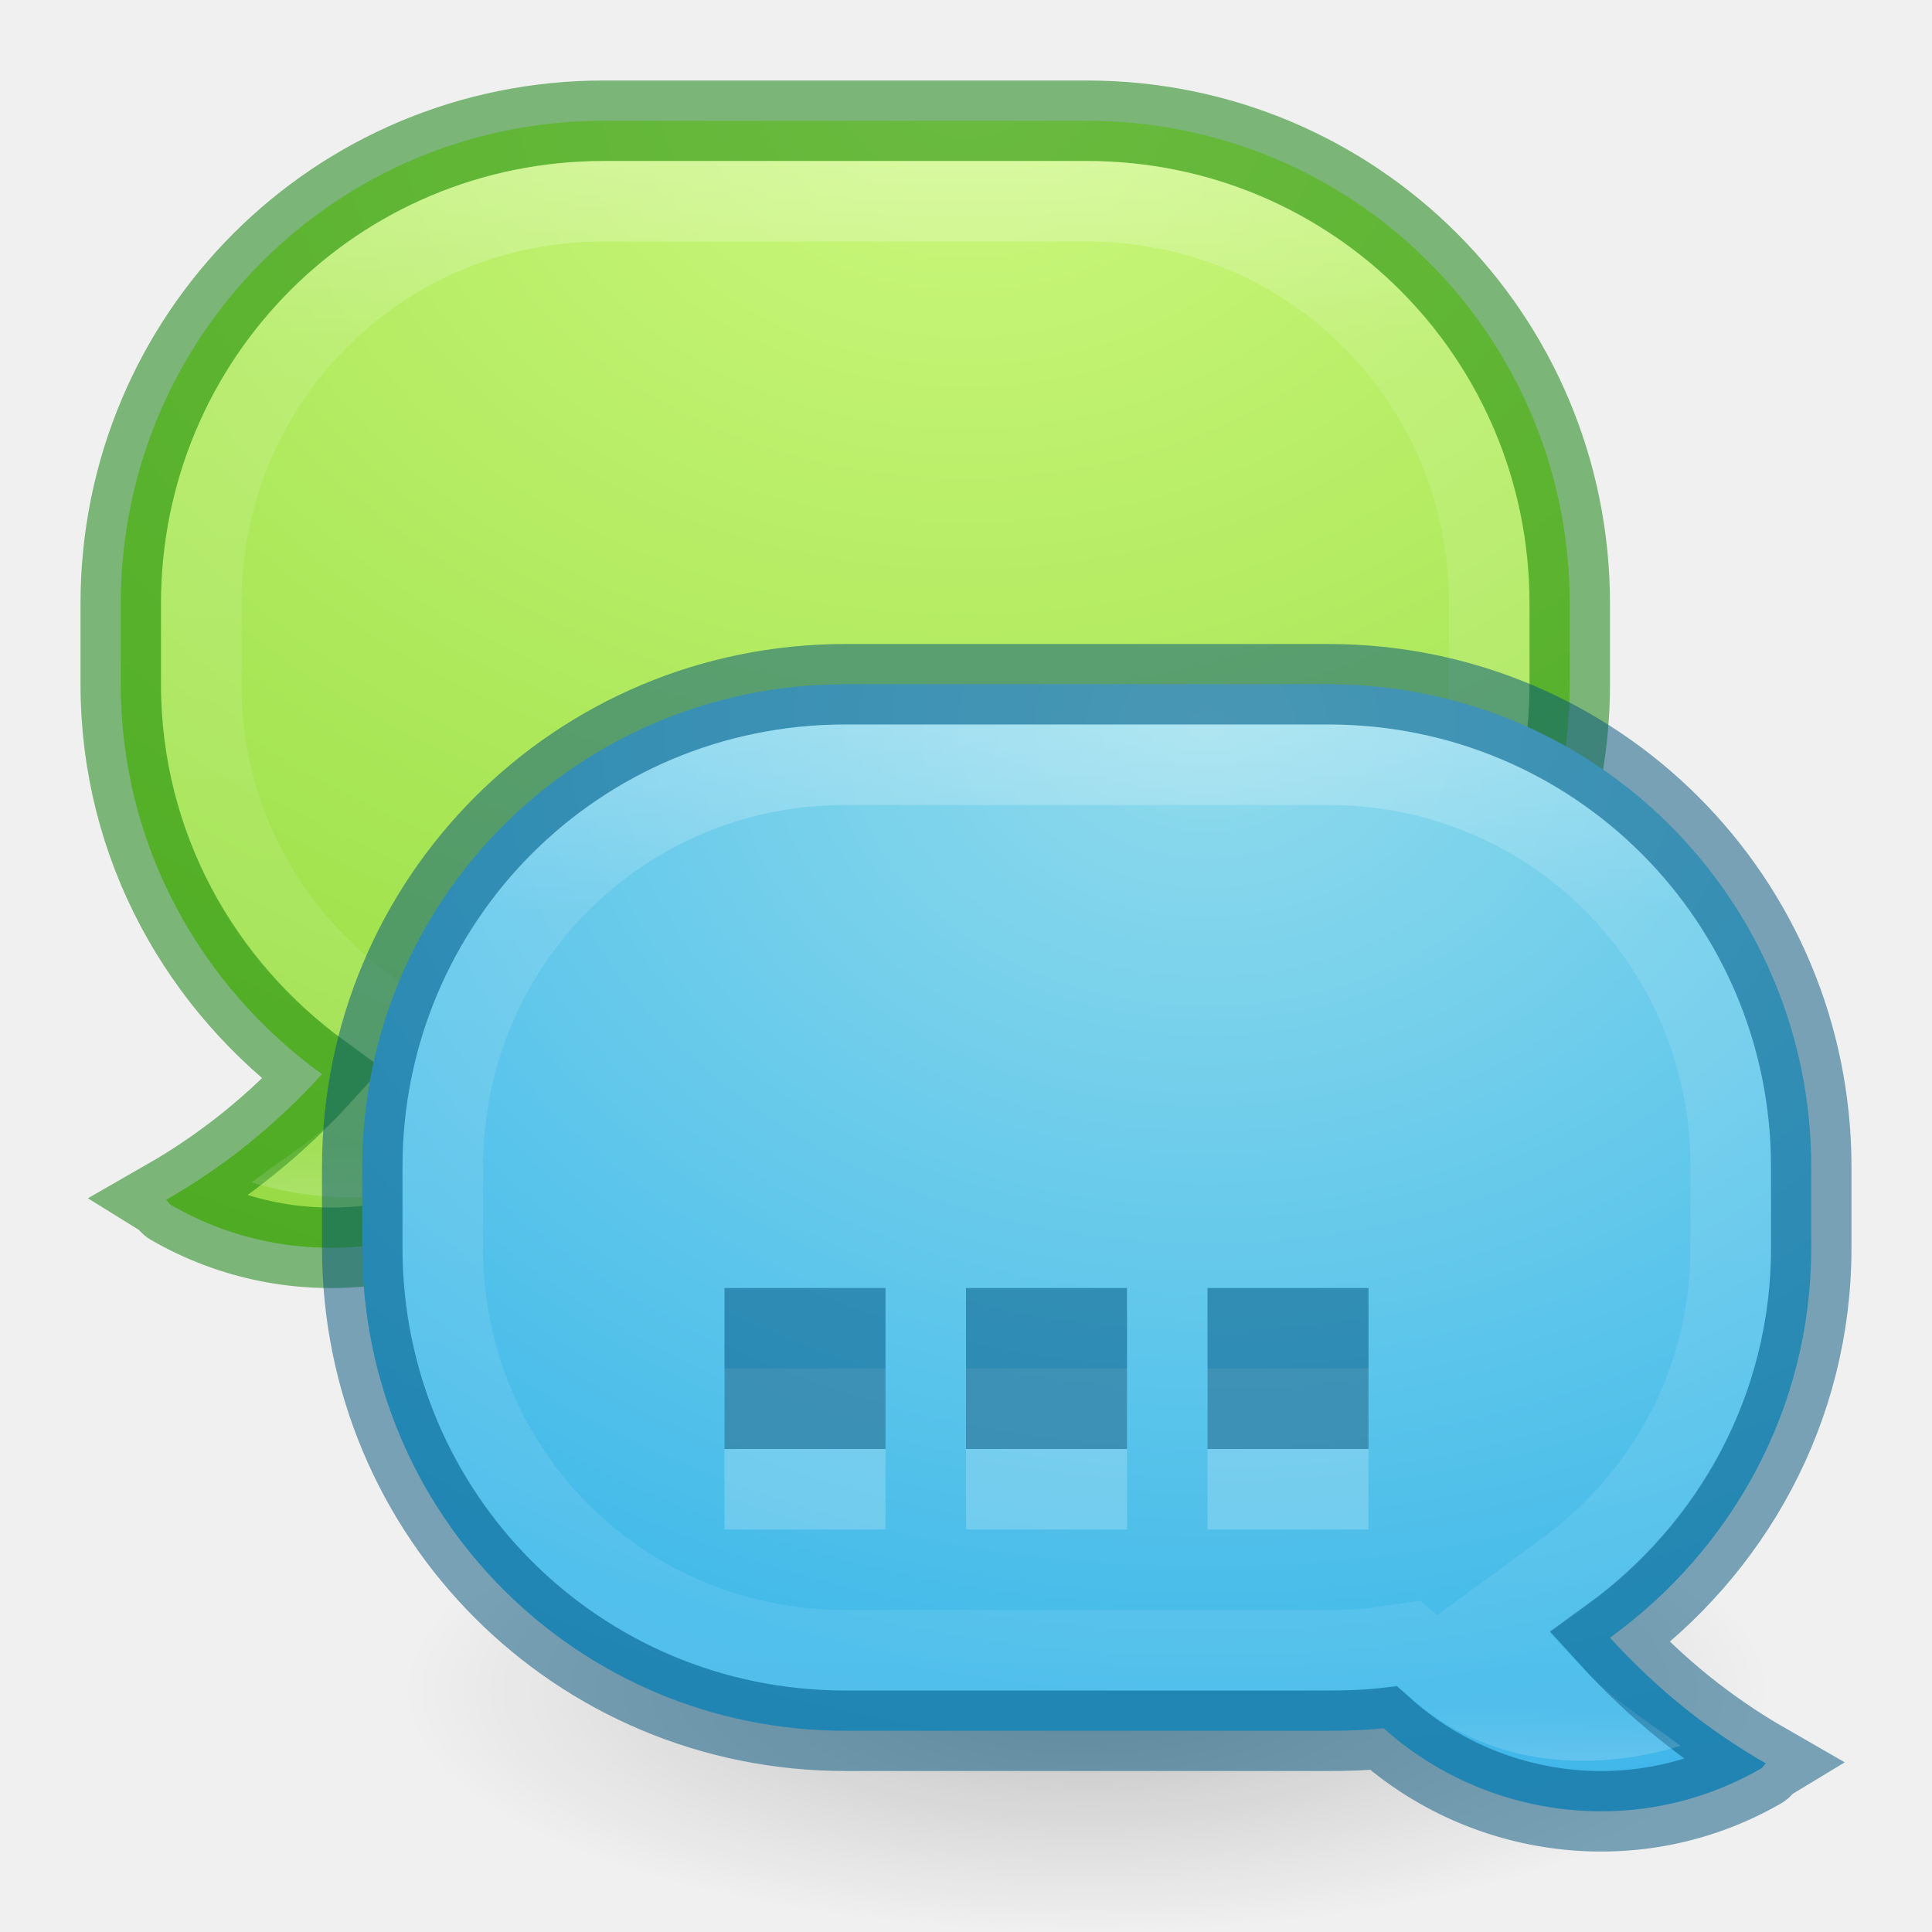
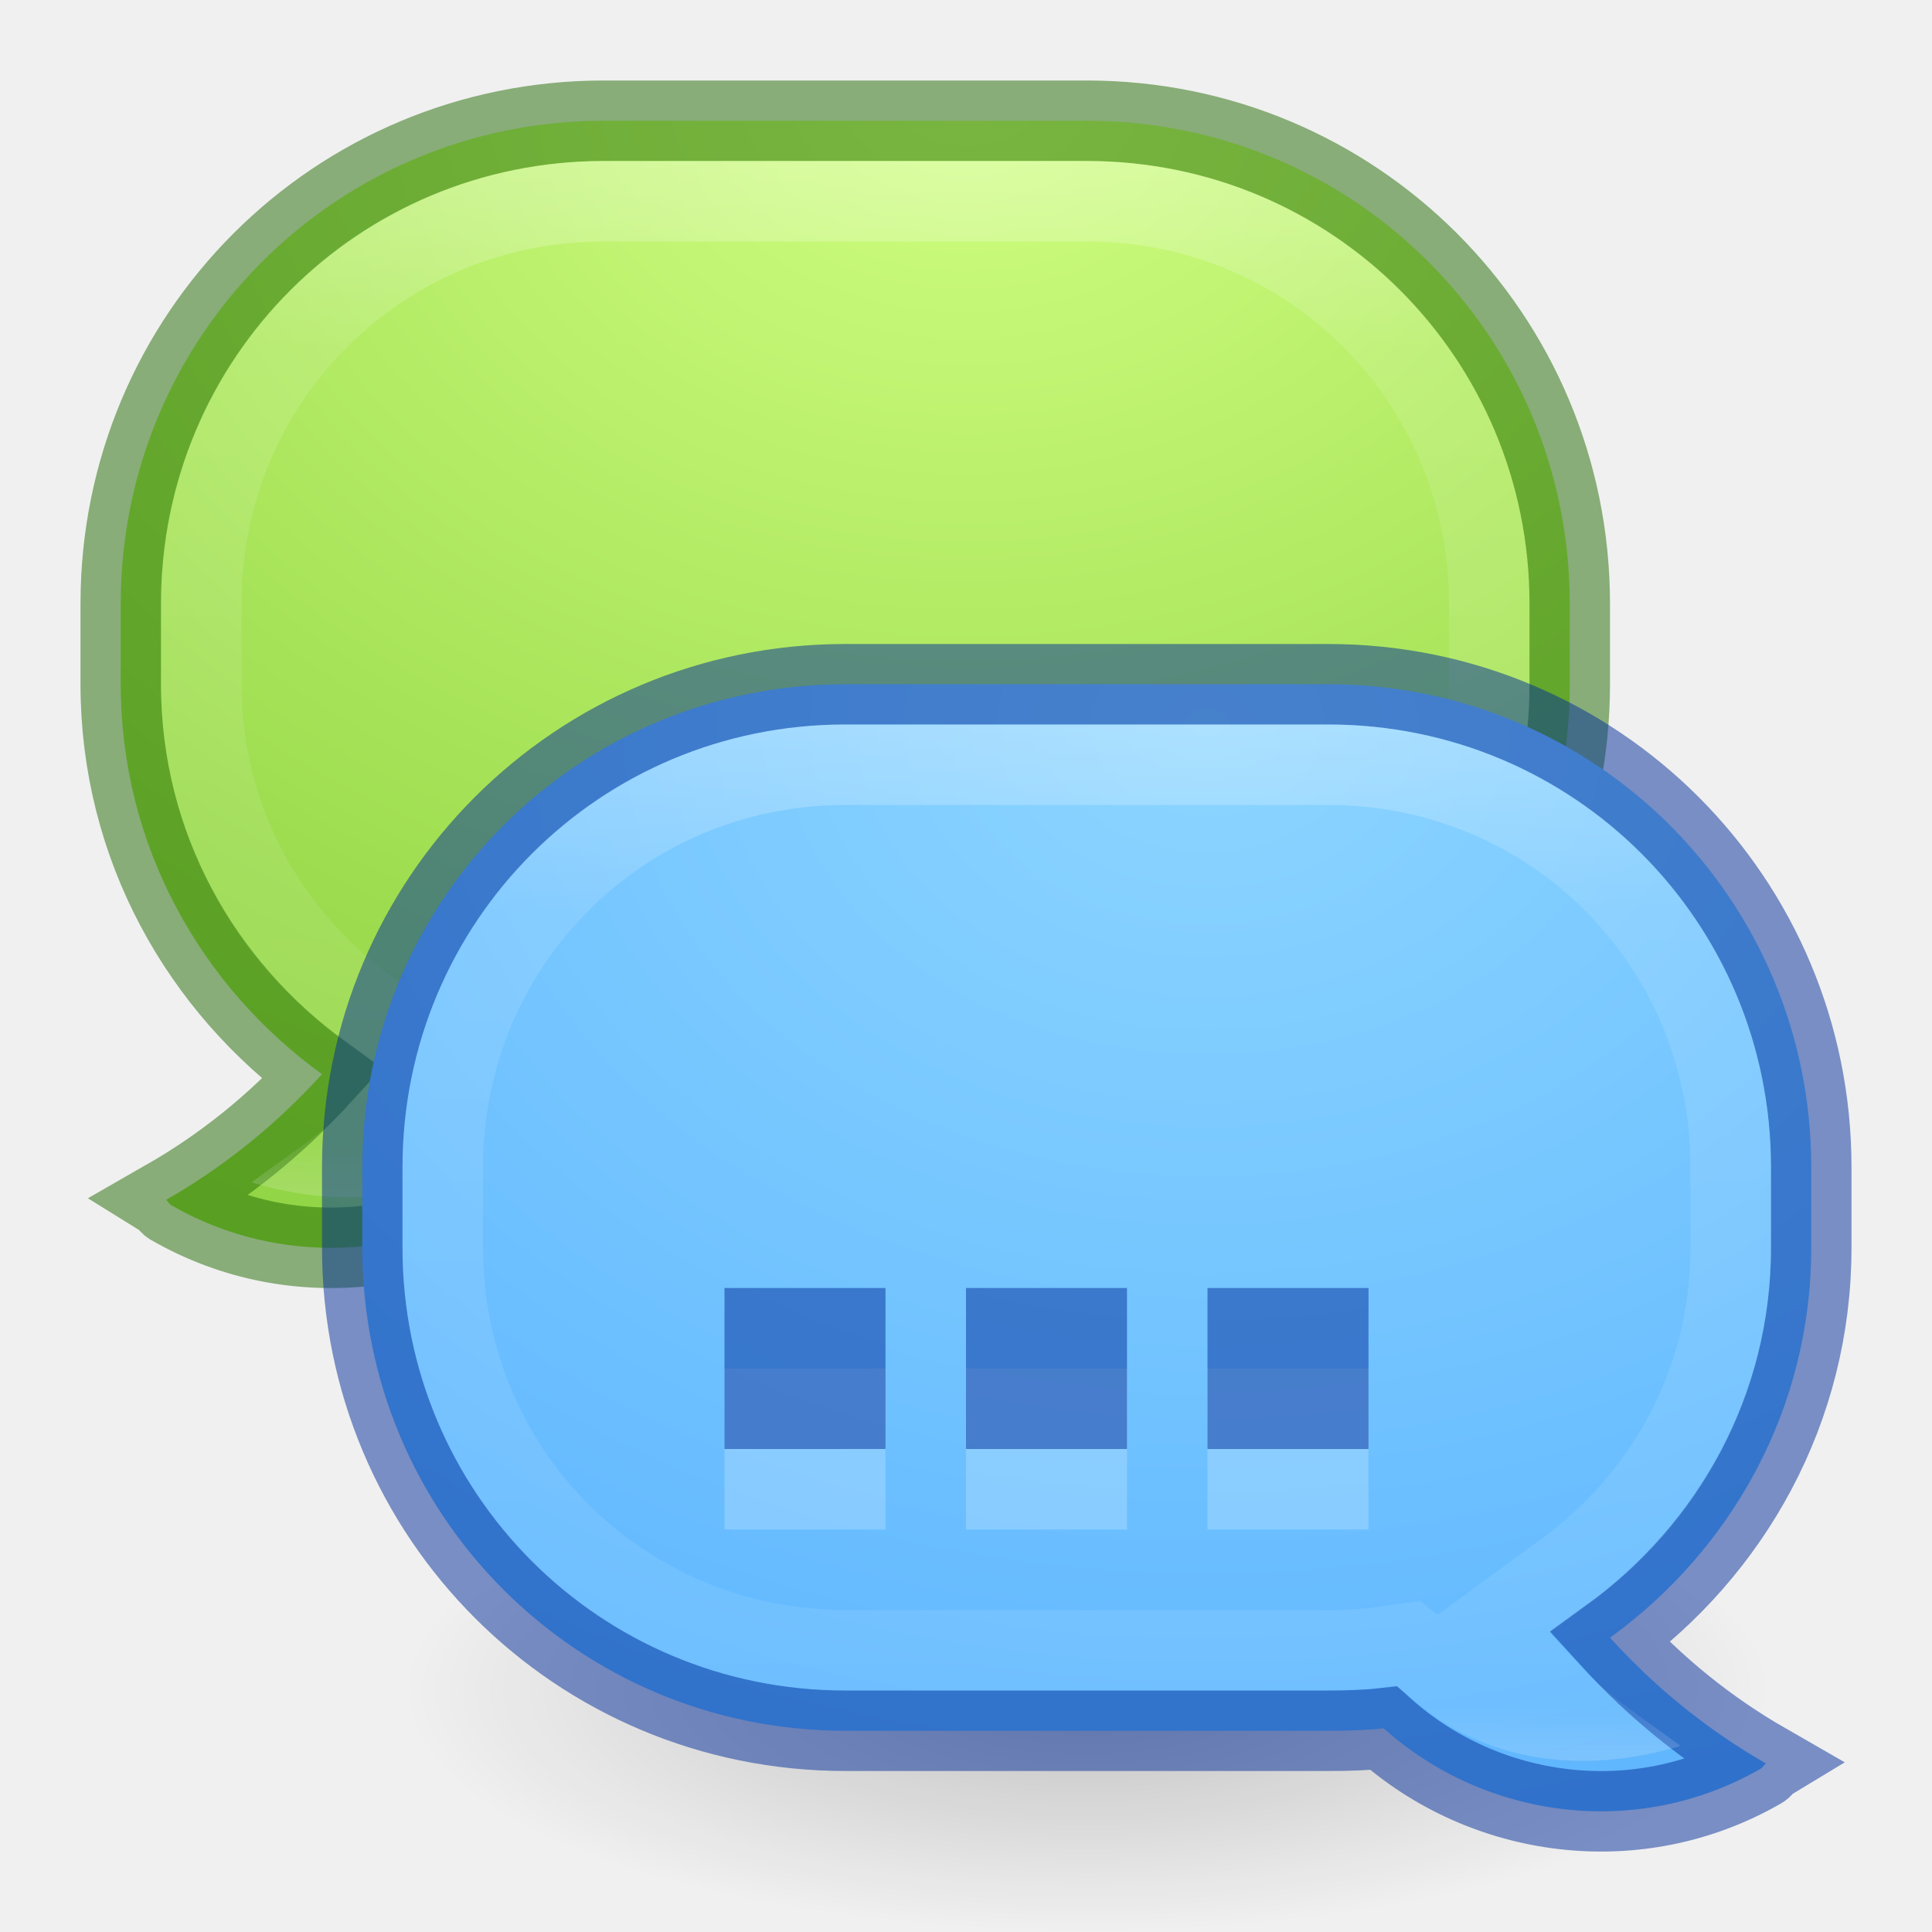
<svg xmlns="http://www.w3.org/2000/svg" xmlns:xlink="http://www.w3.org/1999/xlink" version="1.1" width="24" height="24" id="svg6955">
  <defs id="defs6957">
+     <linearGradient id="linearGradient4232">
+       <stop id="stop4234" style="stop-color:#8cd5ff;stop-opacity:1" offset="0" />
+       <stop id="stop4236" style="stop-color:#64baff;stop-opacity:1" offset="0.262" />
+       <stop id="stop4238" style="stop-color:#3689e6;stop-opacity:1" offset="0.705" />
+       <stop id="stop4240" style="stop-color:#0d52bf;stop-opacity:1" offset="1" />
+     </linearGradient>
+     <linearGradient id="linearGradient4221">
+       <stop id="stop4223" style="stop-color:#d1ff82;stop-opacity:1" offset="0" />
+       <stop id="stop4226" style="stop-color:#9bdb4d;stop-opacity:1" offset="0.262" />
+       <stop id="stop4228" style="stop-color:#68b723;stop-opacity:1" offset="0.661" />
+       <stop id="stop4230" style="stop-color:#3a9104;stop-opacity:1" offset="1" />
+     </linearGradient>
    <linearGradient id="linearGradient3853">
      <stop style="stop-color:#000000;stop-opacity:1;" offset="0" id="stop3855" />
      <stop style="stop-color:#000000;stop-opacity:0;" offset="1" id="stop3857" />
    </linearGradient>
    <linearGradient x1="22.643" y1="26.967" x2="22.643" y2="30.984" id="linearGradient6883" xlink:href="#linearGradient3922" gradientUnits="userSpaceOnUse" gradientTransform="translate(-0.2938755,2.595)" />
    <linearGradient id="linearGradient3922">
      <stop id="stop3924" style="stop-color:#000000;stop-opacity:1" offset="0" />
      <stop id="stop3926-9" style="stop-color:#000000;stop-opacity:0" offset="1" />
    </linearGradient>
    <linearGradient x1="22.643" y1="26.967" x2="22.643" y2="30.984" id="linearGradient6886" xlink:href="#linearGradient3922" gradientUnits="userSpaceOnUse" gradientTransform="translate(-0.2938755,2.595)" />
    <linearGradient x1="132.341" y1="2.292" x2="132.341" y2="33.333" id="linearGradient6784" xlink:href="#linearGradient6786" gradientUnits="userSpaceOnUse" gradientTransform="matrix(0.8650371,0,0,1.014023,-91.24463,3.743676)" />
    <linearGradient id="linearGradient6786">
      <stop id="stop6788" style="stop-color:#ffffff;stop-opacity:1" offset="0" />
      <stop id="stop6790" style="stop-color:#ffffff;stop-opacity:0.235" offset="0.464" />
      <stop id="stop6792" style="stop-color:#ffffff;stop-opacity:0.157" offset="0.762" />
      <stop id="stop6794" style="stop-color:#ffffff;stop-opacity:0.392" offset="1" />
    </linearGradient>
    <linearGradient x1="-51.786" y1="53.514" x2="-51.786" y2="3.634" id="linearGradient3394-3" xlink:href="#linearGradient3104-8-8-97-9" gradientUnits="userSpaceOnUse" gradientTransform="matrix(0.8074983,0,0,0.833744,59.4103,-0.3364531)" />
    <linearGradient id="linearGradient3104-8-8-97-9">
      <stop id="stop3106-5-4-3-6" style="stop-color:#000000;stop-opacity:0.322" offset="0" />
      <stop id="stop3108-4-3-7-0" style="stop-color:#000000;stop-opacity:0.278" offset="1" />
    </linearGradient>
    <linearGradient id="linearGradient3600-8-3">
      <stop id="stop3828-7-6" style="stop-color:#f4f4f4;stop-opacity:1" offset="0" />
      <stop id="stop3794" style="stop-color:#e9e9e9;stop-opacity:1" offset="0.696" />
      <stop id="stop3604-2-5" style="stop-color:#dbdbdb;stop-opacity:1" offset="1" />
    </linearGradient>
    <linearGradient id="linearGradient8838-561-565">
      <stop id="stop4621" style="stop-color:#0a0a0a;stop-opacity:1" offset="0" />
      <stop id="stop4623" style="stop-color:#0a0a0a;stop-opacity:0" offset="1" />
    </linearGradient>
    <radialGradient cx="62.625" cy="4.625" r="10.625" fx="62.625" fy="4.625" id="radialGradient6953" xlink:href="#linearGradient8838-561-565" gradientUnits="userSpaceOnUse" gradientTransform="matrix(2.164706,0,0,0.7529402,-111.5647,34.51765)" />
    <radialGradient cx="24.003" cy="3.04" r="20.984" fx="24.003" fy="3.04" id="radialGradient3792" xlink:href="#linearGradient3600-8-3" gradientUnits="userSpaceOnUse" gradientTransform="matrix(0,1.717764,-1.500366,0,28.56509,-35.62416)" />
    <linearGradient xlink:href="#linearGradient3922" id="linearGradient3023" gradientUnits="userSpaceOnUse" gradientTransform="matrix(0.6521739,0,0,0.6521739,0.1561647,2.222721)" x1="22.643" y1="26.967" x2="22.643" y2="30.984" />
    <radialGradient xlink:href="#linearGradient3600-8-3" id="radialGradient3034" gradientUnits="userSpaceOnUse" gradientTransform="matrix(0,1.120281,-0.9784996,0,18.97723,-22.70282)" cx="24.003" cy="3.04" fx="24.003" fy="3.04" r="20.984" />
    <radialGradient xlink:href="#linearGradient3600-8-3" id="radialGradient3813" gradientUnits="userSpaceOnUse" gradientTransform="matrix(0,1.120281,-0.9784996,0,18.97723,-22.70282)" cx="24.003" cy="3.04" fx="24.003" fy="3.04" r="20.984" />
    <radialGradient xlink:href="#linearGradient4566" id="radialGradient4665" gradientUnits="userSpaceOnUse" gradientTransform="matrix(1,0,0,0.3333333,0,25.33333)" cx="26" cy="38" fx="26" fy="38" r="18" />
    <linearGradient id="linearGradient4566">
      <stop style="stop-color:#000000;stop-opacity:1;" offset="0" id="stop4568" />
      <stop style="stop-color:#000000;stop-opacity:0;" offset="1" id="stop4570" />
    </linearGradient>
    <radialGradient xlink:href="#linearGradient4223" id="radialGradient4667" gradientUnits="userSpaceOnUse" gradientTransform="matrix(-4,0,0,-3.210526,45.74315,-11.69845)" cx="24" cy="-1" fx="24" fy="-1" r="19" />
    <linearGradient id="linearGradient4223">
      <stop offset="0" style="stop-color:#cdf87e;stop-opacity:1" id="stop4225" />
      <stop offset="0.262" style="stop-color:#a2e34f;stop-opacity:1" id="stop4227" />
      <stop offset="0.661" style="stop-color:#68b723;stop-opacity:1" id="stop4229" />
      <stop offset="1" style="stop-color:#1d7e0d;stop-opacity:1" id="stop4231" />
    </linearGradient>
    <linearGradient xlink:href="#linearGradient4546" id="linearGradient4669" gradientUnits="userSpaceOnUse" x1="28" y1="20" x2="28" y2="40" />
    <linearGradient id="linearGradient4546">
      <stop offset="0" style="stop-color:#ffffff;stop-opacity:1" id="stop4548" />
      <stop offset="0.333" style="stop-color:#ffffff;stop-opacity:0.235" id="stop4550" />
      <stop offset="0.951" style="stop-color:#ffffff;stop-opacity:0.157" id="stop4552" />
      <stop offset="1" style="stop-color:#ffffff;stop-opacity:0.392" id="stop4554" />
    </linearGradient>
    <clipPath clipPathUnits="userSpaceOnUse" id="clipPath4631">
      <path style="fill:#b84747;fill-opacity:1;stroke:none" d="m 18,21 c -4.995,0 -9,4.005 -9,9 l 0,2 c 0,4.995 4.005,9 9,9 l 18,0 c 0.291,0 0.596,-0.03 0.906,-0.062 0.165,-0.017 0.344,-0.038 0.5,-0.062 0.199,-0.031 0.353,-0.078 0.562,-0.125 0.035,-0.008 0.038,0.002 0.062,0 0.218,-0.051 0.443,-0.09 0.656,-0.156 L 38.969,40.5 39.188,40.719 c 1.322,1.293 3.339,1.624 5.062,0.812 -0.855,-0.59 -1.708,-1.222 -2.375,-2.062 l -0.281,-0.375 0.344,-0.312 c 0.121,-0.106 0.277,-0.246 0.438,-0.406 0.208,-0.208 0.4,-0.398 0.562,-0.594 0.079,-0.095 0.105,-0.115 0.062,-0.062 0.157,-0.193 0.298,-0.432 0.469,-0.688 0.095,-0.141 0.168,-0.269 0.25,-0.406 0.056,-0.094 0.125,-0.228 0.219,-0.406 0.103,-0.195 0.176,-0.344 0.219,-0.438 0.067,-0.147 0.141,-0.328 0.219,-0.531 0.064,-0.165 0.131,-0.268 0.156,-0.344 0.012,-0.037 0.031,-0.118 0.062,-0.219 0.077,-0.249 0.141,-0.478 0.188,-0.688 0.019,-0.088 0.04,-0.218 0.062,-0.344 0.038,-0.206 0.068,-0.422 0.094,-0.656 -0.008,0.076 -0.013,0.04 0,-0.094 C 44.97,32.588 45,32.298 45,32 l 0,-2 c 0,-4.995 -4.005,-9 -9,-9 l -18,0 z" id="path4633" />
    </clipPath>
    <radialGradient xlink:href="#linearGradient4566" id="radialGradient4572" cx="26" cy="38" fx="26" fy="38" r="18" gradientTransform="matrix(1,0,0,0.3333333,0,25.33333)" gradientUnits="userSpaceOnUse" />
    <radialGradient xlink:href="#linearGradient4129" id="radialGradient4649" gradientUnits="userSpaceOnUse" gradientTransform="matrix(4,0,0,-3.210526,-141.2432,4.301554)" cx="24" cy="-1" fx="24" fy="-1" r="19" />
    <linearGradient id="linearGradient4129">
      <stop offset="0" style="stop-color:#90dbec;stop-opacity:1" id="stop4131" />
      <stop offset="0.262" style="stop-color:#42baea;stop-opacity:1" id="stop4133" />
      <stop offset="0.705" style="stop-color:#3689e6;stop-opacity:1" id="stop4135" />
      <stop offset="1" style="stop-color:#2b63a0;stop-opacity:1" id="stop4137" />
    </linearGradient>
    <linearGradient xlink:href="#linearGradient4546" id="linearGradient4644" gradientUnits="userSpaceOnUse" x1="28" y1="20" x2="28" y2="40" />
    <linearGradient id="linearGradient3093">
      <stop offset="0" style="stop-color:#ffffff;stop-opacity:1" id="stop3095" />
      <stop offset="0.333" style="stop-color:#ffffff;stop-opacity:0.235" id="stop3097" />
      <stop offset="0.951" style="stop-color:#ffffff;stop-opacity:0.157" id="stop3099" />
      <stop offset="1" style="stop-color:#ffffff;stop-opacity:0.392" id="stop3101" />
    </linearGradient>
    <clipPath clipPathUnits="userSpaceOnUse" id="clipPath3103">
      <path style="fill:#b84747;fill-opacity:1;stroke:none" d="m 18,21 c -4.995,0 -9,4.005 -9,9 l 0,2 c 0,4.995 4.005,9 9,9 l 18,0 c 0.291,0 0.596,-0.03 0.906,-0.062 0.165,-0.017 0.344,-0.038 0.5,-0.062 0.199,-0.031 0.353,-0.078 0.562,-0.125 0.035,-0.008 0.038,0.002 0.062,0 0.218,-0.051 0.443,-0.09 0.656,-0.156 L 38.969,40.5 39.188,40.719 c 1.322,1.293 3.339,1.624 5.062,0.812 -0.855,-0.59 -1.708,-1.222 -2.375,-2.062 l -0.281,-0.375 0.344,-0.312 c 0.121,-0.106 0.277,-0.246 0.438,-0.406 0.208,-0.208 0.4,-0.398 0.562,-0.594 0.079,-0.095 0.105,-0.115 0.062,-0.062 0.157,-0.193 0.298,-0.432 0.469,-0.688 0.095,-0.141 0.168,-0.269 0.25,-0.406 0.056,-0.094 0.125,-0.228 0.219,-0.406 0.103,-0.195 0.176,-0.344 0.219,-0.438 0.067,-0.147 0.141,-0.328 0.219,-0.531 0.064,-0.165 0.131,-0.268 0.156,-0.344 0.012,-0.037 0.031,-0.118 0.062,-0.219 0.077,-0.249 0.141,-0.478 0.188,-0.688 0.019,-0.088 0.04,-0.218 0.062,-0.344 0.038,-0.206 0.068,-0.422 0.094,-0.656 -0.008,0.076 -0.013,0.04 0,-0.094 C 44.97,32.588 45,32.298 45,32 l 0,-2 c 0,-4.995 -4.005,-9 -9,-9 l -18,0 z" id="path3105" />
    </clipPath>
    <radialGradient r="18" fy="38" fx="26" cy="38" cx="26" gradientTransform="matrix(1,0,0,0.3333333,0,25.33333)" gradientUnits="userSpaceOnUse" id="radialGradient3115" xlink:href="#linearGradient4566" />
    <radialGradient xlink:href="#linearGradient4129" id="radialGradient3893" cx="16" cy="6.5" fx="16" fy="6.5" r="13.5" gradientTransform="matrix(-7.8155022e-8,3.425926,-4.444444,-1.013903e-7,44.88889,-42.81482)" gradientUnits="userSpaceOnUse" />
    <radialGradient xlink:href="#linearGradient4129" id="radialGradient3915" gradientUnits="userSpaceOnUse" gradientTransform="matrix(-7.8155022e-8,3.425926,-4.444444,-1.013903e-7,44.88889,-42.81482)" cx="16" cy="6.5" fx="16" fy="6.5" r="13.5" />
    <radialGradient xlink:href="#linearGradient4129" id="radialGradient3918" gradientUnits="userSpaceOnUse" gradientTransform="matrix(-7.8155022e-8,3.425926,-4.444444,-1.013903e-7,44.88889,-42.81482)" cx="16" cy="6.5" fx="16" fy="6.5" r="13.5" />
    <clipPath clipPathUnits="userSpaceOnUse" id="clipPath3932">
      <path style="fill:#000000;fill-opacity:1;stroke:none" d="M 9.5,13 C 6.444,13 4,15.444 4,18.5 l 0,3 C 4,24.556 6.444,27 9.5,27 l 14,0 c 0.22,0 0.432,-0.01 0.625,-0.031 l 0.219,-0.031 0.188,0.156 c 0.905,0.812 2.163,0.952 3.344,0.594 -0.425,-0.32 -0.882,-0.596 -1.25,-1 L 26.25,26.281 26.719,25.938 C 28.101,24.937 29,23.34 29,21.5 l 0,-3 C 29,15.444 26.556,13 23.5,13 l -14,0 z" id="path3934" />
    </clipPath>
    <linearGradient xlink:href="#linearGradient4546" id="linearGradient3944" x1="16" y1="12" x2="16" y2="28" gradientUnits="userSpaceOnUse" />
-     <radialGradient xlink:href="#linearGradient4223" id="radialGradient3950" gradientUnits="userSpaceOnUse" gradientTransform="matrix(7.8155022e-8,3.425926,4.444444,-1.013903e-7,-13.88889,-55.81482)" cx="16.584" cy="5.825" fx="16.584" fy="5.825" r="13.5" />
+     <radialGradient xlink:href="#linearGradient4221" id="radialGradient3950" gradientUnits="userSpaceOnUse" gradientTransform="matrix(7.8155022e-8,3.425926,4.444444,-1.013903e-7,-13.88889,-55.81482)" cx="16.584" cy="5.825" fx="16.584" fy="5.825" r="13.5" />
    <linearGradient xlink:href="#linearGradient4546" id="linearGradient3952" gradientUnits="userSpaceOnUse" x1="16" y1="12" x2="16" y2="28" />
-     <radialGradient xlink:href="#linearGradient4129" id="radialGradient3954" gradientUnits="userSpaceOnUse" gradientTransform="matrix(-7.8155022e-8,3.425926,-4.444444,-1.013903e-7,45.88889,-48.81482)" cx="16.876" cy="6.95" fx="16.876" fy="6.95" r="13.5" />
+     <radialGradient xlink:href="#linearGradient4232" id="radialGradient3954" gradientUnits="userSpaceOnUse" gradientTransform="matrix(-7.8155022e-8,3.425926,-4.444444,-1.013903e-7,45.88889,-48.81482)" cx="16.876" cy="6.95" fx="16.876" fy="6.95" r="13.5" />
    <clipPath clipPathUnits="userSpaceOnUse" id="clipPath3061">
      <path id="path3063" d="M 9.5,14 C 6.444,14 4,16.444 4,19.5 l 0,2 C 4,24.556 6.444,27 9.5,27 l 10,0 c 0.22,0 0.432,-0.01 0.625,-0.031 l 0.219,-0.031 0.188,0.156 c 0.905,0.812 2.163,0.952 3.344,0.594 -0.425,-0.32 -0.882,-0.596 -1.25,-1 L 22.25,26.281 22.719,25.938 C 24.101,24.937 25,23.34 25,21.5 l 0,-2 C 25,16.444 22.556,14 19.5,14 z" style="fill:#000000;fill-opacity:1;stroke:none" />
    </clipPath>
    <linearGradient xlink:href="#linearGradient4546" id="linearGradient3067" gradientUnits="userSpaceOnUse" x1="16" y1="12" x2="16" y2="28" />
    <clipPath clipPathUnits="userSpaceOnUse" id="clipPath3075">
      <path style="fill:#000000;fill-opacity:1;stroke:none" d="M 9.5,15 C 6.444,15 4,17.444 4,20.5 l 0,1 C 4,24.556 6.444,27 9.5,27 l 6,0 c 0.22,0 0.432,-0.01 0.625,-0.031 l 0.219,-0.031 0.188,0.156 c 0.905,0.812 2.163,0.952 3.344,0.594 -0.425,-0.32 -0.882,-0.596 -1.25,-1 L 18.25,26.281 18.719,25.938 C 20.101,24.937 21,23.34 21,21.5 l 0,-1 C 21,17.444 18.556,15 15.5,15 z" id="path3077" />
    </clipPath>
    <linearGradient xlink:href="#linearGradient4546" id="linearGradient3081" gradientUnits="userSpaceOnUse" x1="16" y1="12" x2="16" y2="28" />
    <radialGradient xlink:href="#linearGradient3853" id="radialGradient3859" cx="13.5" cy="21.5" fx="13.5" fy="21.5" r="9.5" gradientTransform="matrix(1,0,0,0.2631579,0,15.84211)" gradientUnits="userSpaceOnUse" />
  </defs>
  <path style="opacity:0.2;fill:url(#radialGradient3859);fill-opacity:1;stroke:none" id="path3083" d="m 23,21.5 a 9.5,2.5 0 1 1 -19,0 9.5,2.5 0 1 1 19,0 z" transform="matrix(0.8947368,0,0,1.2,1.421053,-4.8)" />
-   <path id="path3946" d="m 13.5,1.5 c 3.324,0 6,2.676 6,6 l 0,1 c 0,3.324 -2.676,6 -6,6 l -6,0 c -0.229,0 -0.465,-0.006 -0.688,-0.031 -1.253,1.125 -3.15,1.388 -4.688,0.5 C 2.098,14.953 2.089,14.923 2.062,14.906 2.783,14.493 3.425,13.976 4,13.344 2.496,12.255 1.5,10.506 1.5,8.5 l 0,-1 c 0,-3.324 2.676,-6 6,-6 z" style="fill:url(#radialGradient3950);fill-opacity:1;stroke:#067d00;stroke-opacity:0.498" />
+   <path id="path3946" d="m 13.5,1.5 c 3.324,0 6,2.676 6,6 l 0,1 c 0,3.324 -2.676,6 -6,6 l -6,0 c -0.229,0 -0.465,-0.006 -0.688,-0.031 -1.253,1.125 -3.15,1.388 -4.688,0.5 C 2.098,14.953 2.089,14.923 2.062,14.906 2.783,14.493 3.425,13.976 4,13.344 2.496,12.255 1.5,10.506 1.5,8.5 l 0,-1 c 0,-3.324 2.676,-6 6,-6 z" style="fill:url(#radialGradient3950);fill-opacity:1;stroke:#206b00;stroke-opacity:0.498" />
  <path transform="matrix(-1,0,0,1,23,-13)" clip-path="url(#clipPath3075)" style="fill:none;stroke:url(#linearGradient3081);stroke-width:2;stroke-miterlimit:4;stroke-opacity:0.498;stroke-dasharray:none" d="M 9.5,15 C 6.444,15 4,17.444 4,20.5 l 0,1 C 4,24.556 6.444,27 9.5,27 l 6,0 c 0.22,0 0.432,-0.01 0.625,-0.031 l 0.219,-0.031 0.188,0.156 c 0.905,0.812 2.163,0.952 3.344,0.594 -0.425,-0.32 -0.882,-0.596 -1.25,-1 L 18.25,26.281 18.719,25.938 C 20.101,24.937 21,23.34 21,21.5 l 0,-1 C 21,17.444 18.556,15 15.5,15 z" id="path3079" />
-   <path style="fill:url(#radialGradient3954);fill-opacity:1;stroke:#00537d;stroke-opacity:0.498" d="m 10.5,8.5 c -3.324,0 -6,2.676 -6,6 l 0,1 c 0,3.324 2.676,6 6,6 l 6,0 c 0.229,0 0.465,-0.006 0.688,-0.031 1.253,1.125 3.15,1.388 4.688,0.5 0.027,-0.016 0.036,-0.046 0.062,-0.062 C 21.217,21.493 20.575,20.976 20,20.344 21.504,19.255 22.5,17.506 22.5,15.5 l 0,-1 c 0,-3.324 -2.676,-6 -6,-6 z" id="rect3117" />
+   <path style="fill:url(#radialGradient3954);fill-opacity:1;stroke:#002e99;stroke-opacity:0.498" d="m 10.5,8.5 c -3.324,0 -6,2.676 -6,6 l 0,1 c 0,3.324 2.676,6 6,6 l 6,0 c 0.229,0 0.465,-0.006 0.688,-0.031 1.253,1.125 3.15,1.388 4.688,0.5 0.027,-0.016 0.036,-0.046 0.062,-0.062 C 21.217,21.493 20.575,20.976 20,20.344 21.504,19.255 22.5,17.506 22.5,15.5 l 0,-1 c 0,-3.324 -2.676,-6 -6,-6 z" id="rect3117" />
  <path id="path3930" d="M 9.5,15 C 6.444,15 4,17.444 4,20.5 l 0,1 C 4,24.556 6.444,27 9.5,27 l 6,0 c 0.22,0 0.432,-0.01 0.625,-0.031 l 0.219,-0.031 0.188,0.156 c 0.905,0.812 2.163,0.952 3.344,0.594 -0.425,-0.32 -0.882,-0.596 -1.25,-1 L 18.25,26.281 18.719,25.938 C 20.101,24.937 21,23.34 21,21.5 l 0,-1 C 21,17.444 18.556,15 15.5,15 z" style="fill:none;stroke:url(#linearGradient3944);stroke-width:2;stroke-miterlimit:4;stroke-opacity:0.498;stroke-dasharray:none" clip-path="url(#clipPath3075)" transform="translate(1,-6)" />
  <g id="g3069" transform="translate(1,-1)">
    <path style="opacity:0.4;fill:#ffffff;fill-opacity:0.498;stroke:none" d="m 8,18 0,2 2,0 0,-2 -2,0 z m 3,0 0,2 2,0 0,-2 -2,0 z m 3,0 0,2 2,0 0,-2 -2,0 z" id="path3963" />
-     <path id="rect3956" d="m 8,17 0,2 2,0 0,-2 -2,0 z m 3,0 0,2 2,0 0,-2 -2,0 z m 3,0 0,2 2,0 0,-2 -2,0 z" style="fill:#00537d;fill-opacity:0.498;stroke:none" />
+     <path id="rect3956" d="m 8,17 0,2 2,0 0,-2 -2,0 z m 3,0 0,2 2,0 0,-2 -2,0 z m 3,0 0,2 2,0 0,-2 -2,0 z" style="fill:#002e99;fill-opacity:0.498;stroke:none" />
  </g>
</svg>
